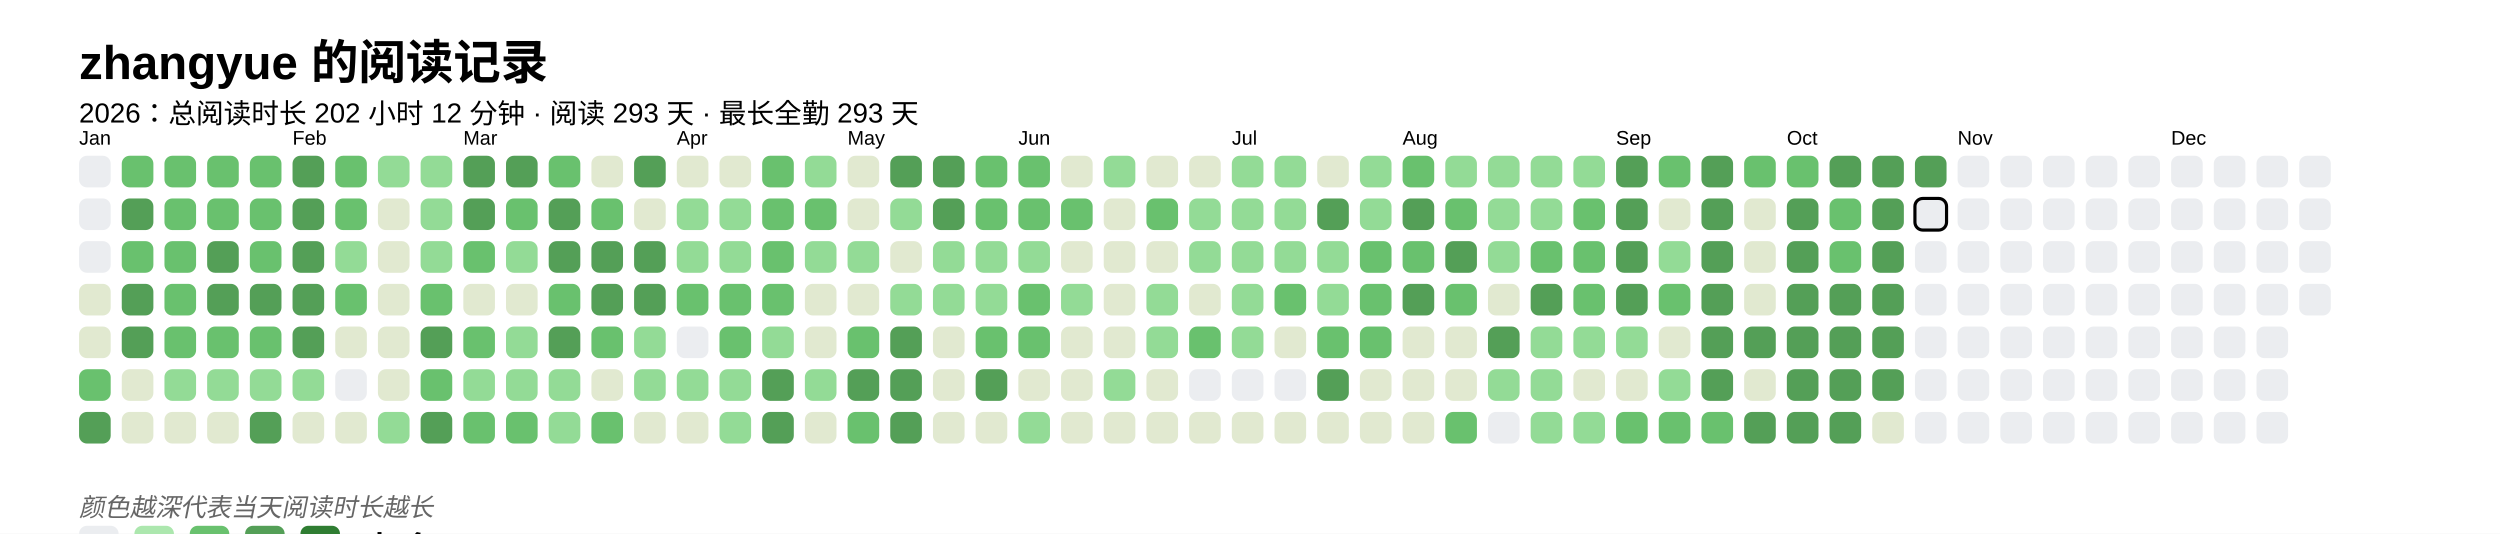
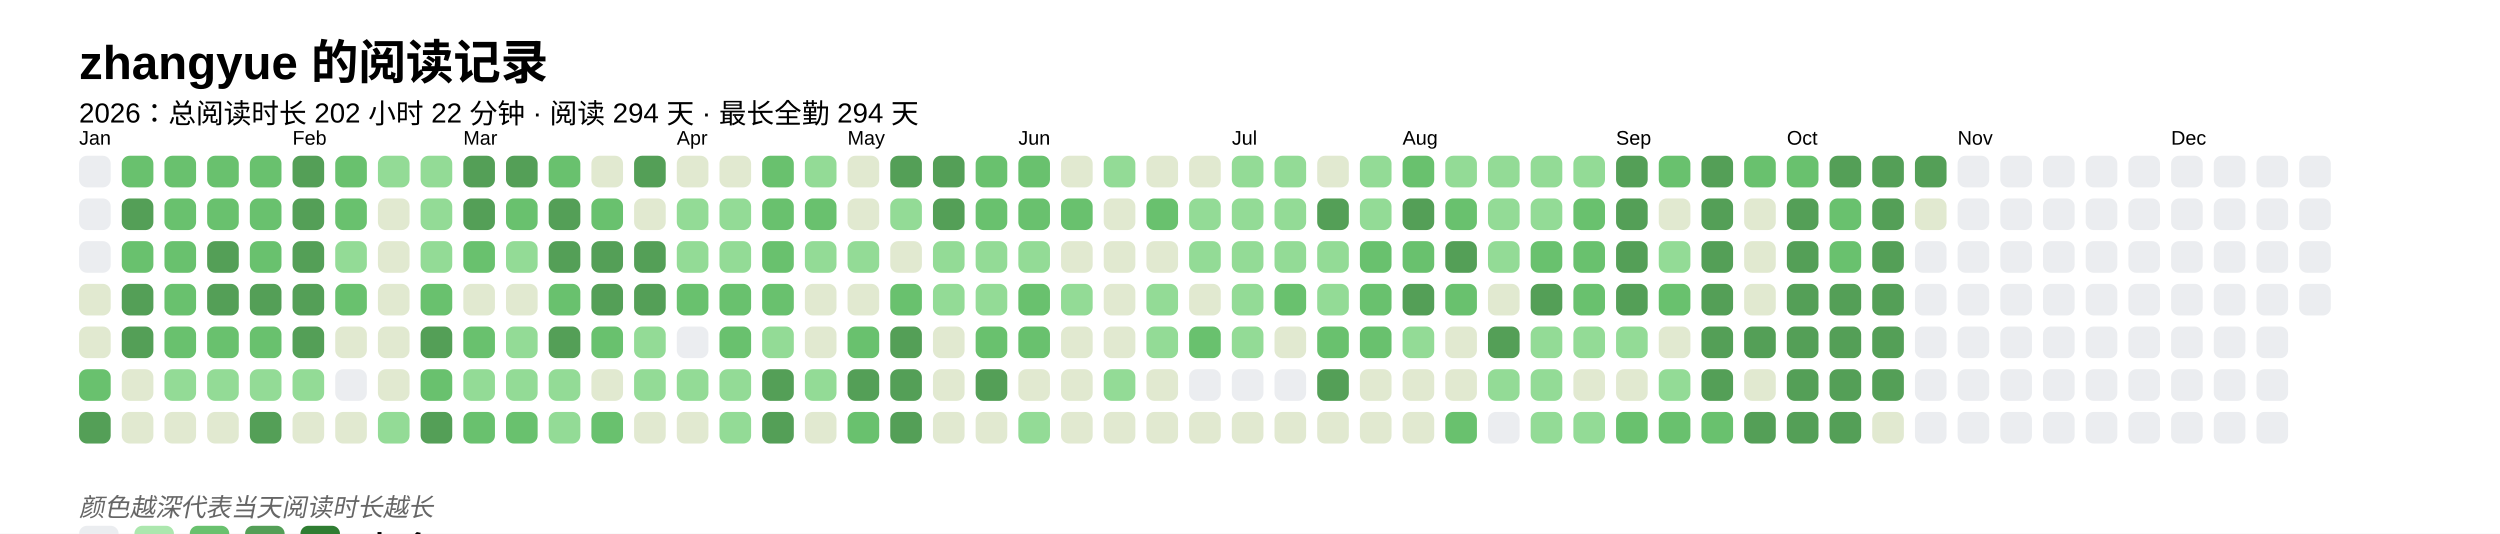
<svg xmlns="http://www.w3.org/2000/svg" baseProfile="full" height="67.5mm" version="1.1" viewBox="0,0,316.2,67.5" width="316.2mm">
  <defs />
  <rect fill="#FFFFFF" height="67.5" width="316.2" x="0" y="0" />
  <text fill="#000000" style="font-size:6px; font-family:Arial; font-weight:bold;" x="10" y="10">zhangyue 的阅读记录</text>
-   <text fill="#000000" style="font-size:3.5px; font-family:Arial;" x="10" y="15.5">2026：总阅读时长 202 小时 12 分钟 · 阅读 293 天 · 最长全勤 293 天</text>
+   <text fill="#000000" style="font-size:3.5px; font-family:Arial;" x="10" y="15.5">2026：总阅读时长 202 小时 22 分钟 · 阅读 294 天 · 最长全勤 294 天</text>
  <text fill="#000000" style="font-size:2.5px; font-family:Arial" x="10" y="18.3">Jan</text>
  <rect fill="#EBEDF0" height="4" rx="1" ry="1" width="4" x="10" y="19.7" />
  <rect fill="#EBEDF0" height="4" rx="1" ry="1" width="4" x="10" y="25.1" />
  <rect fill="#EBEDF0" height="4" rx="1" ry="1" width="4" x="10" y="30.5" />
  <rect fill="#e1e9d0" height="4" rx="1" ry="1" width="4" x="10" y="35.9" />
  <rect fill="#e1e9d0" height="4" rx="1" ry="1" width="4" x="10" y="41.3" />
  <rect fill="#69C16E" height="4" rx="1" ry="1" width="4" x="10" y="46.7" />
  <rect fill="#549F57" height="4" rx="1" ry="1" width="4" x="10" y="52.1" />
  <rect fill="#69C16E" height="4" rx="1" ry="1" width="4" x="15.4" y="19.7" />
  <rect fill="#549F57" height="4" rx="1" ry="1" width="4" x="15.4" y="25.1" />
  <rect fill="#69C16E" height="4" rx="1" ry="1" width="4" x="15.4" y="30.5" />
  <rect fill="#549F57" height="4" rx="1" ry="1" width="4" x="15.4" y="35.9" />
  <rect fill="#549F57" height="4" rx="1" ry="1" width="4" x="15.4" y="41.3" />
  <rect fill="#e1e9d0" height="4" rx="1" ry="1" width="4" x="15.4" y="46.7" />
  <rect fill="#e1e9d0" height="4" rx="1" ry="1" width="4" x="15.4" y="52.1" />
  <rect fill="#69C16E" height="4" rx="1" ry="1" width="4" x="20.8" y="19.7" />
  <rect fill="#69C16E" height="4" rx="1" ry="1" width="4" x="20.8" y="25.1" />
  <rect fill="#69C16E" height="4" rx="1" ry="1" width="4" x="20.8" y="30.5" />
  <rect fill="#69C16E" height="4" rx="1" ry="1" width="4" x="20.8" y="35.9" />
  <rect fill="#69C16E" height="4" rx="1" ry="1" width="4" x="20.8" y="41.3" />
  <rect fill="#93db96" height="4" rx="1" ry="1" width="4" x="20.8" y="46.7" />
  <rect fill="#e1e9d0" height="4" rx="1" ry="1" width="4" x="20.8" y="52.1" />
  <rect fill="#69C16E" height="4" rx="1" ry="1" width="4" x="26.2" y="19.7" />
  <rect fill="#69C16E" height="4" rx="1" ry="1" width="4" x="26.2" y="25.1" />
  <rect fill="#549F57" height="4" rx="1" ry="1" width="4" x="26.2" y="30.5" />
  <rect fill="#549F57" height="4" rx="1" ry="1" width="4" x="26.2" y="35.9" />
  <rect fill="#69C16E" height="4" rx="1" ry="1" width="4" x="26.2" y="41.3" />
  <rect fill="#93db96" height="4" rx="1" ry="1" width="4" x="26.2" y="46.7" />
  <rect fill="#e1e9d0" height="4" rx="1" ry="1" width="4" x="26.2" y="52.1" />
  <rect fill="#69C16E" height="4" rx="1" ry="1" width="4" x="31.6" y="19.7" />
  <rect fill="#69C16E" height="4" rx="1" ry="1" width="4" x="31.6" y="25.1" />
  <rect fill="#69C16E" height="4" rx="1" ry="1" width="4" x="31.6" y="30.5" />
  <rect fill="#549F57" height="4" rx="1" ry="1" width="4" x="31.6" y="35.9" />
  <rect fill="#69C16E" height="4" rx="1" ry="1" width="4" x="31.6" y="41.3" />
  <rect fill="#93db96" height="4" rx="1" ry="1" width="4" x="31.6" y="46.7" />
  <rect fill="#549F57" height="4" rx="1" ry="1" width="4" x="31.6" y="52.1" />
  <text fill="#000000" style="font-size:2.5px; font-family:Arial" x="37.0" y="18.3">Feb</text>
  <rect fill="#549F57" height="4" rx="1" ry="1" width="4" x="37.0" y="19.7" />
  <rect fill="#549F57" height="4" rx="1" ry="1" width="4" x="37.0" y="25.1" />
  <rect fill="#549F57" height="4" rx="1" ry="1" width="4" x="37.0" y="30.5" />
  <rect fill="#549F57" height="4" rx="1" ry="1" width="4" x="37.0" y="35.9" />
  <rect fill="#549F57" height="4" rx="1" ry="1" width="4" x="37.0" y="41.3" />
  <rect fill="#93db96" height="4" rx="1" ry="1" width="4" x="37.0" y="46.7" />
  <rect fill="#e1e9d0" height="4" rx="1" ry="1" width="4" x="37.0" y="52.1" />
  <rect fill="#69C16E" height="4" rx="1" ry="1" width="4" x="42.4" y="19.7" />
  <rect fill="#69C16E" height="4" rx="1" ry="1" width="4" x="42.4" y="25.1" />
  <rect fill="#93db96" height="4" rx="1" ry="1" width="4" x="42.4" y="30.5" />
  <rect fill="#69C16E" height="4" rx="1" ry="1" width="4" x="42.4" y="35.9" />
  <rect fill="#e1e9d0" height="4" rx="1" ry="1" width="4" x="42.4" y="41.3" />
  <rect fill="#EBEDF0" height="4" rx="1" ry="1" width="4" x="42.4" y="46.7" />
  <rect fill="#e1e9d0" height="4" rx="1" ry="1" width="4" x="42.4" y="52.1" />
  <rect fill="#93db96" height="4" rx="1" ry="1" width="4" x="47.8" y="19.7" />
  <rect fill="#e1e9d0" height="4" rx="1" ry="1" width="4" x="47.8" y="25.1" />
  <rect fill="#e1e9d0" height="4" rx="1" ry="1" width="4" x="47.8" y="30.5" />
  <rect fill="#e1e9d0" height="4" rx="1" ry="1" width="4" x="47.8" y="35.9" />
  <rect fill="#e1e9d0" height="4" rx="1" ry="1" width="4" x="47.8" y="41.3" />
  <rect fill="#e1e9d0" height="4" rx="1" ry="1" width="4" x="47.8" y="46.7" />
  <rect fill="#93db96" height="4" rx="1" ry="1" width="4" x="47.8" y="52.1" />
  <rect fill="#93db96" height="4" rx="1" ry="1" width="4" x="53.2" y="19.7" />
  <rect fill="#93db96" height="4" rx="1" ry="1" width="4" x="53.2" y="25.1" />
  <rect fill="#93db96" height="4" rx="1" ry="1" width="4" x="53.2" y="30.5" />
  <rect fill="#69C16E" height="4" rx="1" ry="1" width="4" x="53.2" y="35.9" />
  <rect fill="#549F57" height="4" rx="1" ry="1" width="4" x="53.2" y="41.3" />
  <rect fill="#69C16E" height="4" rx="1" ry="1" width="4" x="53.2" y="46.7" />
  <rect fill="#549F57" height="4" rx="1" ry="1" width="4" x="53.2" y="52.1" />
  <text fill="#000000" style="font-size:2.5px; font-family:Arial" x="58.6" y="18.3">Mar</text>
  <rect fill="#549F57" height="4" rx="1" ry="1" width="4" x="58.6" y="19.7" />
  <rect fill="#549F57" height="4" rx="1" ry="1" width="4" x="58.6" y="25.1" />
  <rect fill="#69C16E" height="4" rx="1" ry="1" width="4" x="58.6" y="30.5" />
  <rect fill="#e1e9d0" height="4" rx="1" ry="1" width="4" x="58.6" y="35.9" />
  <rect fill="#69C16E" height="4" rx="1" ry="1" width="4" x="58.6" y="41.3" />
  <rect fill="#93db96" height="4" rx="1" ry="1" width="4" x="58.6" y="46.7" />
  <rect fill="#69C16E" height="4" rx="1" ry="1" width="4" x="58.6" y="52.1" />
  <rect fill="#549F57" height="4" rx="1" ry="1" width="4" x="64" y="19.7" />
  <rect fill="#69C16E" height="4" rx="1" ry="1" width="4" x="64" y="25.1" />
  <rect fill="#93db96" height="4" rx="1" ry="1" width="4" x="64" y="30.5" />
  <rect fill="#e1e9d0" height="4" rx="1" ry="1" width="4" x="64" y="35.9" />
  <rect fill="#93db96" height="4" rx="1" ry="1" width="4" x="64" y="41.3" />
  <rect fill="#93db96" height="4" rx="1" ry="1" width="4" x="64" y="46.7" />
  <rect fill="#69C16E" height="4" rx="1" ry="1" width="4" x="64" y="52.1" />
  <rect fill="#69C16E" height="4" rx="1" ry="1" width="4" x="69.4" y="19.7" />
  <rect fill="#549F57" height="4" rx="1" ry="1" width="4" x="69.4" y="25.1" />
  <rect fill="#549F57" height="4" rx="1" ry="1" width="4" x="69.4" y="30.5" />
  <rect fill="#69C16E" height="4" rx="1" ry="1" width="4" x="69.4" y="35.9" />
  <rect fill="#549F57" height="4" rx="1" ry="1" width="4" x="69.4" y="41.3" />
  <rect fill="#93db96" height="4" rx="1" ry="1" width="4" x="69.4" y="46.7" />
  <rect fill="#93db96" height="4" rx="1" ry="1" width="4" x="69.4" y="52.1" />
  <rect fill="#e1e9d0" height="4" rx="1" ry="1" width="4" x="74.8" y="19.7" />
  <rect fill="#69C16E" height="4" rx="1" ry="1" width="4" x="74.8" y="25.1" />
  <rect fill="#549F57" height="4" rx="1" ry="1" width="4" x="74.8" y="30.5" />
  <rect fill="#549F57" height="4" rx="1" ry="1" width="4" x="74.8" y="35.9" />
  <rect fill="#69C16E" height="4" rx="1" ry="1" width="4" x="74.8" y="41.3" />
  <rect fill="#e1e9d0" height="4" rx="1" ry="1" width="4" x="74.8" y="46.7" />
  <rect fill="#69C16E" height="4" rx="1" ry="1" width="4" x="74.8" y="52.1" />
  <rect fill="#549F57" height="4" rx="1" ry="1" width="4" x="80.2" y="19.7" />
  <rect fill="#e1e9d0" height="4" rx="1" ry="1" width="4" x="80.2" y="25.1" />
  <rect fill="#549F57" height="4" rx="1" ry="1" width="4" x="80.2" y="30.5" />
  <rect fill="#549F57" height="4" rx="1" ry="1" width="4" x="80.2" y="35.9" />
  <rect fill="#93db96" height="4" rx="1" ry="1" width="4" x="80.2" y="41.3" />
  <rect fill="#93db96" height="4" rx="1" ry="1" width="4" x="80.2" y="46.7" />
  <rect fill="#e1e9d0" height="4" rx="1" ry="1" width="4" x="80.2" y="52.1" />
  <text fill="#000000" style="font-size:2.5px; font-family:Arial" x="85.6" y="18.3">Apr</text>
  <rect fill="#e1e9d0" height="4" rx="1" ry="1" width="4" x="85.6" y="19.7" />
  <rect fill="#93db96" height="4" rx="1" ry="1" width="4" x="85.6" y="25.1" />
  <rect fill="#93db96" height="4" rx="1" ry="1" width="4" x="85.6" y="30.5" />
  <rect fill="#69C16E" height="4" rx="1" ry="1" width="4" x="85.6" y="35.9" />
  <rect fill="#EBEDF0" height="4" rx="1" ry="1" width="4" x="85.6" y="41.3" />
  <rect fill="#93db96" height="4" rx="1" ry="1" width="4" x="85.6" y="46.7" />
  <rect fill="#e1e9d0" height="4" rx="1" ry="1" width="4" x="85.6" y="52.1" />
  <rect fill="#e1e9d0" height="4" rx="1" ry="1" width="4" x="91" y="19.7" />
  <rect fill="#93db96" height="4" rx="1" ry="1" width="4" x="91" y="25.1" />
  <rect fill="#93db96" height="4" rx="1" ry="1" width="4" x="91" y="30.5" />
  <rect fill="#69C16E" height="4" rx="1" ry="1" width="4" x="91" y="35.9" />
  <rect fill="#69C16E" height="4" rx="1" ry="1" width="4" x="91" y="41.3" />
  <rect fill="#93db96" height="4" rx="1" ry="1" width="4" x="91" y="46.7" />
  <rect fill="#93db96" height="4" rx="1" ry="1" width="4" x="91" y="52.1" />
  <rect fill="#69C16E" height="4" rx="1" ry="1" width="4" x="96.4" y="19.7" />
  <rect fill="#69C16E" height="4" rx="1" ry="1" width="4" x="96.4" y="25.1" />
  <rect fill="#69C16E" height="4" rx="1" ry="1" width="4" x="96.4" y="30.5" />
  <rect fill="#69C16E" height="4" rx="1" ry="1" width="4" x="96.4" y="35.9" />
  <rect fill="#93db96" height="4" rx="1" ry="1" width="4" x="96.4" y="41.3" />
  <rect fill="#549F57" height="4" rx="1" ry="1" width="4" x="96.4" y="46.7" />
  <rect fill="#549F57" height="4" rx="1" ry="1" width="4" x="96.4" y="52.1" />
  <rect fill="#93db96" height="4" rx="1" ry="1" width="4" x="101.8" y="19.7" />
  <rect fill="#69C16E" height="4" rx="1" ry="1" width="4" x="101.8" y="25.1" />
  <rect fill="#93db96" height="4" rx="1" ry="1" width="4" x="101.8" y="30.5" />
  <rect fill="#e1e9d0" height="4" rx="1" ry="1" width="4" x="101.8" y="35.9" />
  <rect fill="#e1e9d0" height="4" rx="1" ry="1" width="4" x="101.8" y="41.3" />
  <rect fill="#93db96" height="4" rx="1" ry="1" width="4" x="101.8" y="46.7" />
  <rect fill="#e1e9d0" height="4" rx="1" ry="1" width="4" x="101.8" y="52.1" />
  <text fill="#000000" style="font-size:2.5px; font-family:Arial" x="107.2" y="18.3">May</text>
  <rect fill="#e1e9d0" height="4" rx="1" ry="1" width="4" x="107.2" y="19.7" />
  <rect fill="#e1e9d0" height="4" rx="1" ry="1" width="4" x="107.2" y="25.1" />
  <rect fill="#93db96" height="4" rx="1" ry="1" width="4" x="107.2" y="30.5" />
  <rect fill="#e1e9d0" height="4" rx="1" ry="1" width="4" x="107.2" y="35.9" />
  <rect fill="#69C16E" height="4" rx="1" ry="1" width="4" x="107.2" y="41.3" />
  <rect fill="#549F57" height="4" rx="1" ry="1" width="4" x="107.2" y="46.7" />
  <rect fill="#69C16E" height="4" rx="1" ry="1" width="4" x="107.2" y="52.1" />
  <rect fill="#549F57" height="4" rx="1" ry="1" width="4" x="112.6" y="19.7" />
  <rect fill="#93db96" height="4" rx="1" ry="1" width="4" x="112.6" y="25.1" />
  <rect fill="#e1e9d0" height="4" rx="1" ry="1" width="4" x="112.6" y="30.5" />
-   <rect fill="#93db96" height="4" rx="1" ry="1" width="4" x="112.6" y="35.9" />
+   <rect fill="#69C16E" height="4" rx="1" ry="1" width="4" x="112.6" y="35.9" />
  <rect fill="#549F57" height="4" rx="1" ry="1" width="4" x="112.6" y="41.3" />
  <rect fill="#549F57" height="4" rx="1" ry="1" width="4" x="112.6" y="46.7" />
  <rect fill="#549F57" height="4" rx="1" ry="1" width="4" x="112.6" y="52.1" />
  <rect fill="#549F57" height="4" rx="1" ry="1" width="4" x="118" y="19.7" />
  <rect fill="#549F57" height="4" rx="1" ry="1" width="4" x="118" y="25.1" />
  <rect fill="#93db96" height="4" rx="1" ry="1" width="4" x="118" y="30.5" />
  <rect fill="#93db96" height="4" rx="1" ry="1" width="4" x="118" y="35.9" />
  <rect fill="#e1e9d0" height="4" rx="1" ry="1" width="4" x="118" y="41.3" />
  <rect fill="#e1e9d0" height="4" rx="1" ry="1" width="4" x="118" y="46.7" />
  <rect fill="#e1e9d0" height="4" rx="1" ry="1" width="4" x="118" y="52.1" />
  <rect fill="#69C16E" height="4" rx="1" ry="1" width="4" x="123.4" y="19.7" />
  <rect fill="#69C16E" height="4" rx="1" ry="1" width="4" x="123.4" y="25.1" />
  <rect fill="#93db96" height="4" rx="1" ry="1" width="4" x="123.4" y="30.5" />
  <rect fill="#93db96" height="4" rx="1" ry="1" width="4" x="123.4" y="35.9" />
  <rect fill="#69C16E" height="4" rx="1" ry="1" width="4" x="123.4" y="41.3" />
  <rect fill="#549F57" height="4" rx="1" ry="1" width="4" x="123.4" y="46.7" />
  <rect fill="#e1e9d0" height="4" rx="1" ry="1" width="4" x="123.4" y="52.1" />
  <text fill="#000000" style="font-size:2.5px; font-family:Arial" x="128.8" y="18.3">Jun</text>
  <rect fill="#69C16E" height="4" rx="1" ry="1" width="4" x="128.8" y="19.7" />
  <rect fill="#69C16E" height="4" rx="1" ry="1" width="4" x="128.8" y="25.1" />
  <rect fill="#93db96" height="4" rx="1" ry="1" width="4" x="128.8" y="30.5" />
  <rect fill="#69C16E" height="4" rx="1" ry="1" width="4" x="128.8" y="35.9" />
  <rect fill="#69C16E" height="4" rx="1" ry="1" width="4" x="128.8" y="41.3" />
  <rect fill="#e1e9d0" height="4" rx="1" ry="1" width="4" x="128.8" y="46.7" />
  <rect fill="#93db96" height="4" rx="1" ry="1" width="4" x="128.8" y="52.1" />
  <rect fill="#e1e9d0" height="4" rx="1" ry="1" width="4" x="134.2" y="19.7" />
  <rect fill="#69C16E" height="4" rx="1" ry="1" width="4" x="134.2" y="25.1" />
  <rect fill="#e1e9d0" height="4" rx="1" ry="1" width="4" x="134.2" y="30.5" />
  <rect fill="#93db96" height="4" rx="1" ry="1" width="4" x="134.2" y="35.9" />
  <rect fill="#e1e9d0" height="4" rx="1" ry="1" width="4" x="134.2" y="41.3" />
  <rect fill="#e1e9d0" height="4" rx="1" ry="1" width="4" x="134.2" y="46.7" />
  <rect fill="#e1e9d0" height="4" rx="1" ry="1" width="4" x="134.2" y="52.1" />
  <rect fill="#93db96" height="4" rx="1" ry="1" width="4" x="139.6" y="19.7" />
  <rect fill="#e1e9d0" height="4" rx="1" ry="1" width="4" x="139.6" y="25.1" />
  <rect fill="#e1e9d0" height="4" rx="1" ry="1" width="4" x="139.6" y="30.5" />
  <rect fill="#e1e9d0" height="4" rx="1" ry="1" width="4" x="139.6" y="35.9" />
  <rect fill="#e1e9d0" height="4" rx="1" ry="1" width="4" x="139.6" y="41.3" />
  <rect fill="#93db96" height="4" rx="1" ry="1" width="4" x="139.6" y="46.7" />
  <rect fill="#e1e9d0" height="4" rx="1" ry="1" width="4" x="139.6" y="52.1" />
  <rect fill="#e1e9d0" height="4" rx="1" ry="1" width="4" x="145" y="19.7" />
  <rect fill="#69C16E" height="4" rx="1" ry="1" width="4" x="145" y="25.1" />
  <rect fill="#e1e9d0" height="4" rx="1" ry="1" width="4" x="145" y="30.5" />
  <rect fill="#93db96" height="4" rx="1" ry="1" width="4" x="145" y="35.9" />
  <rect fill="#93db96" height="4" rx="1" ry="1" width="4" x="145" y="41.3" />
  <rect fill="#e1e9d0" height="4" rx="1" ry="1" width="4" x="145" y="46.7" />
  <rect fill="#e1e9d0" height="4" rx="1" ry="1" width="4" x="145" y="52.1" />
  <rect fill="#e1e9d0" height="4" rx="1" ry="1" width="4" x="150.4" y="19.7" />
  <rect fill="#93db96" height="4" rx="1" ry="1" width="4" x="150.4" y="25.1" />
  <rect fill="#93db96" height="4" rx="1" ry="1" width="4" x="150.4" y="30.5" />
  <rect fill="#e1e9d0" height="4" rx="1" ry="1" width="4" x="150.4" y="35.9" />
  <rect fill="#69C16E" height="4" rx="1" ry="1" width="4" x="150.4" y="41.3" />
  <rect fill="#EBEDF0" height="4" rx="1" ry="1" width="4" x="150.4" y="46.7" />
  <rect fill="#e1e9d0" height="4" rx="1" ry="1" width="4" x="150.4" y="52.1" />
  <text fill="#000000" style="font-size:2.5px; font-family:Arial" x="155.8" y="18.3">Jul</text>
  <rect fill="#93db96" height="4" rx="1" ry="1" width="4" x="155.8" y="19.7" />
  <rect fill="#93db96" height="4" rx="1" ry="1" width="4" x="155.8" y="25.1" />
  <rect fill="#93db96" height="4" rx="1" ry="1" width="4" x="155.8" y="30.5" />
  <rect fill="#93db96" height="4" rx="1" ry="1" width="4" x="155.8" y="35.9" />
  <rect fill="#93db96" height="4" rx="1" ry="1" width="4" x="155.8" y="41.3" />
  <rect fill="#EBEDF0" height="4" rx="1" ry="1" width="4" x="155.8" y="46.7" />
  <rect fill="#e1e9d0" height="4" rx="1" ry="1" width="4" x="155.8" y="52.1" />
  <rect fill="#93db96" height="4" rx="1" ry="1" width="4" x="161.2" y="19.7" />
  <rect fill="#93db96" height="4" rx="1" ry="1" width="4" x="161.2" y="25.1" />
  <rect fill="#93db96" height="4" rx="1" ry="1" width="4" x="161.2" y="30.5" />
  <rect fill="#69C16E" height="4" rx="1" ry="1" width="4" x="161.2" y="35.9" />
  <rect fill="#e1e9d0" height="4" rx="1" ry="1" width="4" x="161.2" y="41.3" />
  <rect fill="#EBEDF0" height="4" rx="1" ry="1" width="4" x="161.2" y="46.7" />
  <rect fill="#e1e9d0" height="4" rx="1" ry="1" width="4" x="161.2" y="52.1" />
  <rect fill="#e1e9d0" height="4" rx="1" ry="1" width="4" x="166.6" y="19.7" />
  <rect fill="#549F57" height="4" rx="1" ry="1" width="4" x="166.6" y="25.1" />
  <rect fill="#93db96" height="4" rx="1" ry="1" width="4" x="166.6" y="30.5" />
  <rect fill="#93db96" height="4" rx="1" ry="1" width="4" x="166.6" y="35.9" />
  <rect fill="#69C16E" height="4" rx="1" ry="1" width="4" x="166.6" y="41.3" />
  <rect fill="#549F57" height="4" rx="1" ry="1" width="4" x="166.6" y="46.7" />
  <rect fill="#e1e9d0" height="4" rx="1" ry="1" width="4" x="166.6" y="52.1" />
  <rect fill="#93db96" height="4" rx="1" ry="1" width="4" x="172" y="19.7" />
  <rect fill="#93db96" height="4" rx="1" ry="1" width="4" x="172" y="25.1" />
  <rect fill="#69C16E" height="4" rx="1" ry="1" width="4" x="172" y="30.5" />
  <rect fill="#69C16E" height="4" rx="1" ry="1" width="4" x="172" y="35.9" />
  <rect fill="#69C16E" height="4" rx="1" ry="1" width="4" x="172" y="41.3" />
  <rect fill="#e1e9d0" height="4" rx="1" ry="1" width="4" x="172" y="46.7" />
  <rect fill="#e1e9d0" height="4" rx="1" ry="1" width="4" x="172" y="52.1" />
  <text fill="#000000" style="font-size:2.5px; font-family:Arial" x="177.4" y="18.3">Aug</text>
  <rect fill="#69C16E" height="4" rx="1" ry="1" width="4" x="177.4" y="19.7" />
  <rect fill="#549F57" height="4" rx="1" ry="1" width="4" x="177.4" y="25.1" />
  <rect fill="#69C16E" height="4" rx="1" ry="1" width="4" x="177.4" y="30.5" />
  <rect fill="#549F57" height="4" rx="1" ry="1" width="4" x="177.4" y="35.9" />
-   <rect fill="#e1e9d0" height="4" rx="1" ry="1" width="4" x="177.4" y="41.3" />
+   <rect fill="#93db96" height="4" rx="1" ry="1" width="4" x="177.4" y="41.3" />
  <rect fill="#e1e9d0" height="4" rx="1" ry="1" width="4" x="177.4" y="46.7" />
  <rect fill="#e1e9d0" height="4" rx="1" ry="1" width="4" x="177.4" y="52.1" />
  <rect fill="#93db96" height="4" rx="1" ry="1" width="4" x="182.8" y="19.7" />
  <rect fill="#69C16E" height="4" rx="1" ry="1" width="4" x="182.8" y="25.1" />
  <rect fill="#549F57" height="4" rx="1" ry="1" width="4" x="182.8" y="30.5" />
  <rect fill="#69C16E" height="4" rx="1" ry="1" width="4" x="182.8" y="35.9" />
  <rect fill="#e1e9d0" height="4" rx="1" ry="1" width="4" x="182.8" y="41.3" />
  <rect fill="#e1e9d0" height="4" rx="1" ry="1" width="4" x="182.8" y="46.7" />
  <rect fill="#69C16E" height="4" rx="1" ry="1" width="4" x="182.8" y="52.1" />
  <rect fill="#93db96" height="4" rx="1" ry="1" width="4" x="188.2" y="19.7" />
  <rect fill="#93db96" height="4" rx="1" ry="1" width="4" x="188.2" y="25.1" />
  <rect fill="#93db96" height="4" rx="1" ry="1" width="4" x="188.2" y="30.5" />
  <rect fill="#e1e9d0" height="4" rx="1" ry="1" width="4" x="188.2" y="35.9" />
  <rect fill="#549F57" height="4" rx="1" ry="1" width="4" x="188.2" y="41.3" />
  <rect fill="#93db96" height="4" rx="1" ry="1" width="4" x="188.2" y="46.7" />
  <rect fill="#EBEDF0" height="4" rx="1" ry="1" width="4" x="188.2" y="52.1" />
  <rect fill="#93db96" height="4" rx="1" ry="1" width="4" x="193.6" y="19.7" />
  <rect fill="#93db96" height="4" rx="1" ry="1" width="4" x="193.6" y="25.1" />
  <rect fill="#69C16E" height="4" rx="1" ry="1" width="4" x="193.6" y="30.5" />
  <rect fill="#549F57" height="4" rx="1" ry="1" width="4" x="193.6" y="35.9" />
  <rect fill="#93db96" height="4" rx="1" ry="1" width="4" x="193.6" y="41.3" />
  <rect fill="#93db96" height="4" rx="1" ry="1" width="4" x="193.6" y="46.7" />
  <rect fill="#93db96" height="4" rx="1" ry="1" width="4" x="193.6" y="52.1" />
  <rect fill="#93db96" height="4" rx="1" ry="1" width="4" x="199" y="19.7" />
  <rect fill="#69C16E" height="4" rx="1" ry="1" width="4" x="199" y="25.1" />
  <rect fill="#69C16E" height="4" rx="1" ry="1" width="4" x="199" y="30.5" />
  <rect fill="#69C16E" height="4" rx="1" ry="1" width="4" x="199" y="35.9" />
  <rect fill="#93db96" height="4" rx="1" ry="1" width="4" x="199" y="41.3" />
  <rect fill="#e1e9d0" height="4" rx="1" ry="1" width="4" x="199" y="46.7" />
  <rect fill="#93db96" height="4" rx="1" ry="1" width="4" x="199" y="52.1" />
  <text fill="#000000" style="font-size:2.5px; font-family:Arial" x="204.4" y="18.3">Sep</text>
  <rect fill="#549F57" height="4" rx="1" ry="1" width="4" x="204.4" y="19.7" />
  <rect fill="#549F57" height="4" rx="1" ry="1" width="4" x="204.4" y="25.1" />
  <rect fill="#549F57" height="4" rx="1" ry="1" width="4" x="204.4" y="30.5" />
  <rect fill="#549F57" height="4" rx="1" ry="1" width="4" x="204.4" y="35.9" />
  <rect fill="#93db96" height="4" rx="1" ry="1" width="4" x="204.4" y="41.3" />
  <rect fill="#e1e9d0" height="4" rx="1" ry="1" width="4" x="204.4" y="46.7" />
  <rect fill="#69C16E" height="4" rx="1" ry="1" width="4" x="204.4" y="52.1" />
  <rect fill="#69C16E" height="4" rx="1" ry="1" width="4" x="209.8" y="19.7" />
  <rect fill="#e1e9d0" height="4" rx="1" ry="1" width="4" x="209.8" y="25.1" />
  <rect fill="#93db96" height="4" rx="1" ry="1" width="4" x="209.8" y="30.5" />
  <rect fill="#69C16E" height="4" rx="1" ry="1" width="4" x="209.8" y="35.9" />
  <rect fill="#e1e9d0" height="4" rx="1" ry="1" width="4" x="209.8" y="41.3" />
  <rect fill="#93db96" height="4" rx="1" ry="1" width="4" x="209.8" y="46.7" />
  <rect fill="#69C16E" height="4" rx="1" ry="1" width="4" x="209.8" y="52.1" />
  <rect fill="#549F57" height="4" rx="1" ry="1" width="4" x="215.2" y="19.7" />
  <rect fill="#549F57" height="4" rx="1" ry="1" width="4" x="215.2" y="25.1" />
  <rect fill="#549F57" height="4" rx="1" ry="1" width="4" x="215.2" y="30.5" />
  <rect fill="#549F57" height="4" rx="1" ry="1" width="4" x="215.2" y="35.9" />
  <rect fill="#549F57" height="4" rx="1" ry="1" width="4" x="215.2" y="41.3" />
  <rect fill="#549F57" height="4" rx="1" ry="1" width="4" x="215.2" y="46.7" />
  <rect fill="#69C16E" height="4" rx="1" ry="1" width="4" x="215.2" y="52.1" />
  <rect fill="#69C16E" height="4" rx="1" ry="1" width="4" x="220.6" y="19.7" />
  <rect fill="#e1e9d0" height="4" rx="1" ry="1" width="4" x="220.6" y="25.1" />
  <rect fill="#e1e9d0" height="4" rx="1" ry="1" width="4" x="220.6" y="30.5" />
  <rect fill="#e1e9d0" height="4" rx="1" ry="1" width="4" x="220.6" y="35.9" />
  <rect fill="#549F57" height="4" rx="1" ry="1" width="4" x="220.6" y="41.3" />
  <rect fill="#e1e9d0" height="4" rx="1" ry="1" width="4" x="220.6" y="46.7" />
  <rect fill="#549F57" height="4" rx="1" ry="1" width="4" x="220.6" y="52.1" />
  <text fill="#000000" style="font-size:2.5px; font-family:Arial" x="226" y="18.3">Oct</text>
  <rect fill="#69C16E" height="4" rx="1" ry="1" width="4" x="226" y="19.7" />
  <rect fill="#549F57" height="4" rx="1" ry="1" width="4" x="226" y="25.1" />
  <rect fill="#549F57" height="4" rx="1" ry="1" width="4" x="226" y="30.5" />
  <rect fill="#549F57" height="4" rx="1" ry="1" width="4" x="226" y="35.9" />
  <rect fill="#549F57" height="4" rx="1" ry="1" width="4" x="226" y="41.3" />
  <rect fill="#549F57" height="4" rx="1" ry="1" width="4" x="226" y="46.7" />
  <rect fill="#549F57" height="4" rx="1" ry="1" width="4" x="226" y="52.1" />
  <rect fill="#549F57" height="4" rx="1" ry="1" width="4" x="231.4" y="19.7" />
  <rect fill="#69C16E" height="4" rx="1" ry="1" width="4" x="231.4" y="25.1" />
  <rect fill="#69C16E" height="4" rx="1" ry="1" width="4" x="231.4" y="30.5" />
  <rect fill="#549F57" height="4" rx="1" ry="1" width="4" x="231.4" y="35.9" />
  <rect fill="#549F57" height="4" rx="1" ry="1" width="4" x="231.4" y="41.3" />
  <rect fill="#549F57" height="4" rx="1" ry="1" width="4" x="231.4" y="46.7" />
  <rect fill="#549F57" height="4" rx="1" ry="1" width="4" x="231.4" y="52.1" />
  <rect fill="#549F57" height="4" rx="1" ry="1" width="4" x="236.8" y="19.7" />
  <rect fill="#549F57" height="4" rx="1" ry="1" width="4" x="236.8" y="25.1" />
  <rect fill="#549F57" height="4" rx="1" ry="1" width="4" x="236.8" y="30.5" />
  <rect fill="#549F57" height="4" rx="1" ry="1" width="4" x="236.8" y="35.9" />
  <rect fill="#549F57" height="4" rx="1" ry="1" width="4" x="236.8" y="41.3" />
  <rect fill="#549F57" height="4" rx="1" ry="1" width="4" x="236.8" y="46.7" />
  <rect fill="#e1e9d0" height="4" rx="1" ry="1" width="4" x="236.8" y="52.1" />
  <rect fill="#549F57" height="4" rx="1" ry="1" width="4" x="242.2" y="19.7" />
-   <rect fill="#EBEDF0" height="4" rx="1" ry="1" width="4" x="242.2" y="25.1" stroke="#000000" stroke-width="0.4" />
+   <rect fill="#e1e9d0" height="4" rx="1" ry="1" width="4" x="242.2" y="25.1" />
  <rect fill="#EBEDF0" height="4" rx="1" ry="1" width="4" x="242.2" y="30.5" />
  <rect fill="#EBEDF0" height="4" rx="1" ry="1" width="4" x="242.2" y="35.9" />
  <rect fill="#EBEDF0" height="4" rx="1" ry="1" width="4" x="242.2" y="41.3" />
  <rect fill="#EBEDF0" height="4" rx="1" ry="1" width="4" x="242.2" y="46.7" />
  <rect fill="#EBEDF0" height="4" rx="1" ry="1" width="4" x="242.2" y="52.1" />
  <text fill="#000000" style="font-size:2.5px; font-family:Arial" x="247.6" y="18.3">Nov</text>
  <rect fill="#EBEDF0" height="4" rx="1" ry="1" width="4" x="247.6" y="19.7" />
  <rect fill="#EBEDF0" height="4" rx="1" ry="1" width="4" x="247.6" y="25.1" />
  <rect fill="#EBEDF0" height="4" rx="1" ry="1" width="4" x="247.6" y="30.5" />
  <rect fill="#EBEDF0" height="4" rx="1" ry="1" width="4" x="247.6" y="35.9" />
  <rect fill="#EBEDF0" height="4" rx="1" ry="1" width="4" x="247.6" y="41.3" />
  <rect fill="#EBEDF0" height="4" rx="1" ry="1" width="4" x="247.6" y="46.7" />
  <rect fill="#EBEDF0" height="4" rx="1" ry="1" width="4" x="247.6" y="52.1" />
  <rect fill="#EBEDF0" height="4" rx="1" ry="1" width="4" x="253" y="19.7" />
  <rect fill="#EBEDF0" height="4" rx="1" ry="1" width="4" x="253" y="25.1" />
  <rect fill="#EBEDF0" height="4" rx="1" ry="1" width="4" x="253" y="30.5" />
  <rect fill="#EBEDF0" height="4" rx="1" ry="1" width="4" x="253" y="35.9" />
  <rect fill="#EBEDF0" height="4" rx="1" ry="1" width="4" x="253" y="41.3" />
  <rect fill="#EBEDF0" height="4" rx="1" ry="1" width="4" x="253" y="46.7" />
  <rect fill="#EBEDF0" height="4" rx="1" ry="1" width="4" x="253" y="52.1" />
  <rect fill="#EBEDF0" height="4" rx="1" ry="1" width="4" x="258.4" y="19.7" />
  <rect fill="#EBEDF0" height="4" rx="1" ry="1" width="4" x="258.4" y="25.1" />
  <rect fill="#EBEDF0" height="4" rx="1" ry="1" width="4" x="258.4" y="30.5" />
  <rect fill="#EBEDF0" height="4" rx="1" ry="1" width="4" x="258.4" y="35.9" />
  <rect fill="#EBEDF0" height="4" rx="1" ry="1" width="4" x="258.4" y="41.3" />
  <rect fill="#EBEDF0" height="4" rx="1" ry="1" width="4" x="258.4" y="46.7" />
  <rect fill="#EBEDF0" height="4" rx="1" ry="1" width="4" x="258.4" y="52.1" />
  <rect fill="#EBEDF0" height="4" rx="1" ry="1" width="4" x="263.8" y="19.7" />
  <rect fill="#EBEDF0" height="4" rx="1" ry="1" width="4" x="263.8" y="25.1" />
  <rect fill="#EBEDF0" height="4" rx="1" ry="1" width="4" x="263.8" y="30.5" />
  <rect fill="#EBEDF0" height="4" rx="1" ry="1" width="4" x="263.8" y="35.9" />
  <rect fill="#EBEDF0" height="4" rx="1" ry="1" width="4" x="263.8" y="41.3" />
  <rect fill="#EBEDF0" height="4" rx="1" ry="1" width="4" x="263.8" y="46.7" />
  <rect fill="#EBEDF0" height="4" rx="1" ry="1" width="4" x="263.8" y="52.1" />
  <rect fill="#EBEDF0" height="4" rx="1" ry="1" width="4" x="269.2" y="19.7" />
  <rect fill="#EBEDF0" height="4" rx="1" ry="1" width="4" x="269.2" y="25.1" />
  <rect fill="#EBEDF0" height="4" rx="1" ry="1" width="4" x="269.2" y="30.5" />
  <rect fill="#EBEDF0" height="4" rx="1" ry="1" width="4" x="269.2" y="35.9" />
  <rect fill="#EBEDF0" height="4" rx="1" ry="1" width="4" x="269.2" y="41.3" />
  <rect fill="#EBEDF0" height="4" rx="1" ry="1" width="4" x="269.2" y="46.7" />
  <rect fill="#EBEDF0" height="4" rx="1" ry="1" width="4" x="269.2" y="52.1" />
  <text fill="#000000" style="font-size:2.5px; font-family:Arial" x="274.6" y="18.3">Dec</text>
  <rect fill="#EBEDF0" height="4" rx="1" ry="1" width="4" x="274.6" y="19.7" />
  <rect fill="#EBEDF0" height="4" rx="1" ry="1" width="4" x="274.6" y="25.1" />
  <rect fill="#EBEDF0" height="4" rx="1" ry="1" width="4" x="274.6" y="30.5" />
  <rect fill="#EBEDF0" height="4" rx="1" ry="1" width="4" x="274.6" y="35.9" />
  <rect fill="#EBEDF0" height="4" rx="1" ry="1" width="4" x="274.6" y="41.3" />
  <rect fill="#EBEDF0" height="4" rx="1" ry="1" width="4" x="274.6" y="46.7" />
  <rect fill="#EBEDF0" height="4" rx="1" ry="1" width="4" x="274.6" y="52.1" />
  <rect fill="#EBEDF0" height="4" rx="1" ry="1" width="4" x="280" y="19.7" />
  <rect fill="#EBEDF0" height="4" rx="1" ry="1" width="4" x="280" y="25.1" />
  <rect fill="#EBEDF0" height="4" rx="1" ry="1" width="4" x="280" y="30.5" />
  <rect fill="#EBEDF0" height="4" rx="1" ry="1" width="4" x="280" y="35.9" />
  <rect fill="#EBEDF0" height="4" rx="1" ry="1" width="4" x="280" y="41.3" />
  <rect fill="#EBEDF0" height="4" rx="1" ry="1" width="4" x="280" y="46.7" />
  <rect fill="#EBEDF0" height="4" rx="1" ry="1" width="4" x="280" y="52.1" />
  <rect fill="#EBEDF0" height="4" rx="1" ry="1" width="4" x="285.4" y="19.7" />
  <rect fill="#EBEDF0" height="4" rx="1" ry="1" width="4" x="285.4" y="25.1" />
  <rect fill="#EBEDF0" height="4" rx="1" ry="1" width="4" x="285.4" y="30.5" />
  <rect fill="#EBEDF0" height="4" rx="1" ry="1" width="4" x="285.4" y="35.9" />
  <rect fill="#EBEDF0" height="4" rx="1" ry="1" width="4" x="285.4" y="41.3" />
  <rect fill="#EBEDF0" height="4" rx="1" ry="1" width="4" x="285.4" y="46.7" />
  <rect fill="#EBEDF0" height="4" rx="1" ry="1" width="4" x="285.4" y="52.1" />
  <rect fill="#EBEDF0" height="4" rx="1" ry="1" width="4" x="290.8" y="19.7" />
  <rect fill="#EBEDF0" height="4" rx="1" ry="1" width="4" x="290.8" y="25.1" />
  <rect fill="#EBEDF0" height="4" rx="1" ry="1" width="4" x="290.8" y="30.5" />
  <rect fill="#EBEDF0" height="4" rx="1" ry="1" width="4" x="290.8" y="35.9" />
  <text fill="#666666" style="font-size:3.2px; font-family:Arial; font-style:italic;" x="10" y="65.3">颜色越深代表当天阅读时长越长</text>
  <rect fill="#EBEDF0" x="10.0" y="66.5" width="5.0" height="5.0" rx="1" ry="1" />
  <text fill="#000000" style="font-size:3.5px; font-family:Arial;" x="10.0" y="75.3">0</text>
  <rect fill="#ACE7AE" x="17.0" y="66.5" width="5.0" height="5.0" rx="1" ry="1" />
  <text fill="#000000" style="font-size:3.5px; font-family:Arial;" x="17.0" y="75.3">&lt;30 分</text>
  <rect fill="#69C16E" x="24.0" y="66.5" width="5.0" height="5.0" rx="1" ry="1" />
  <text fill="#000000" style="font-size:3.5px; font-family:Arial;" x="24.0" y="75.3">30-60 分</text>
  <rect fill="#549F57" x="31.0" y="66.5" width="5.0" height="5.0" rx="1" ry="1" />
  <text fill="#000000" style="font-size:3.5px; font-family:Arial;" x="31.0" y="75.3">1-2 小时</text>
  <rect fill="#2F7D32" x="38.0" y="66.5" width="5.0" height="5.0" rx="1" ry="1" />
  <text fill="#000000" style="font-size:3.5px; font-family:Arial;" x="38.0" y="75.3">2 小时+</text>
  <text fill="#000000" style="font-size:4px; font-family:Arial; font-weight:bold;" x="46.0" y="70.7">少</text>
  <text fill="#000000" style="font-size:4px; font-family:Arial; font-weight:bold;" x="51.0" y="70.7">多</text>
</svg>
